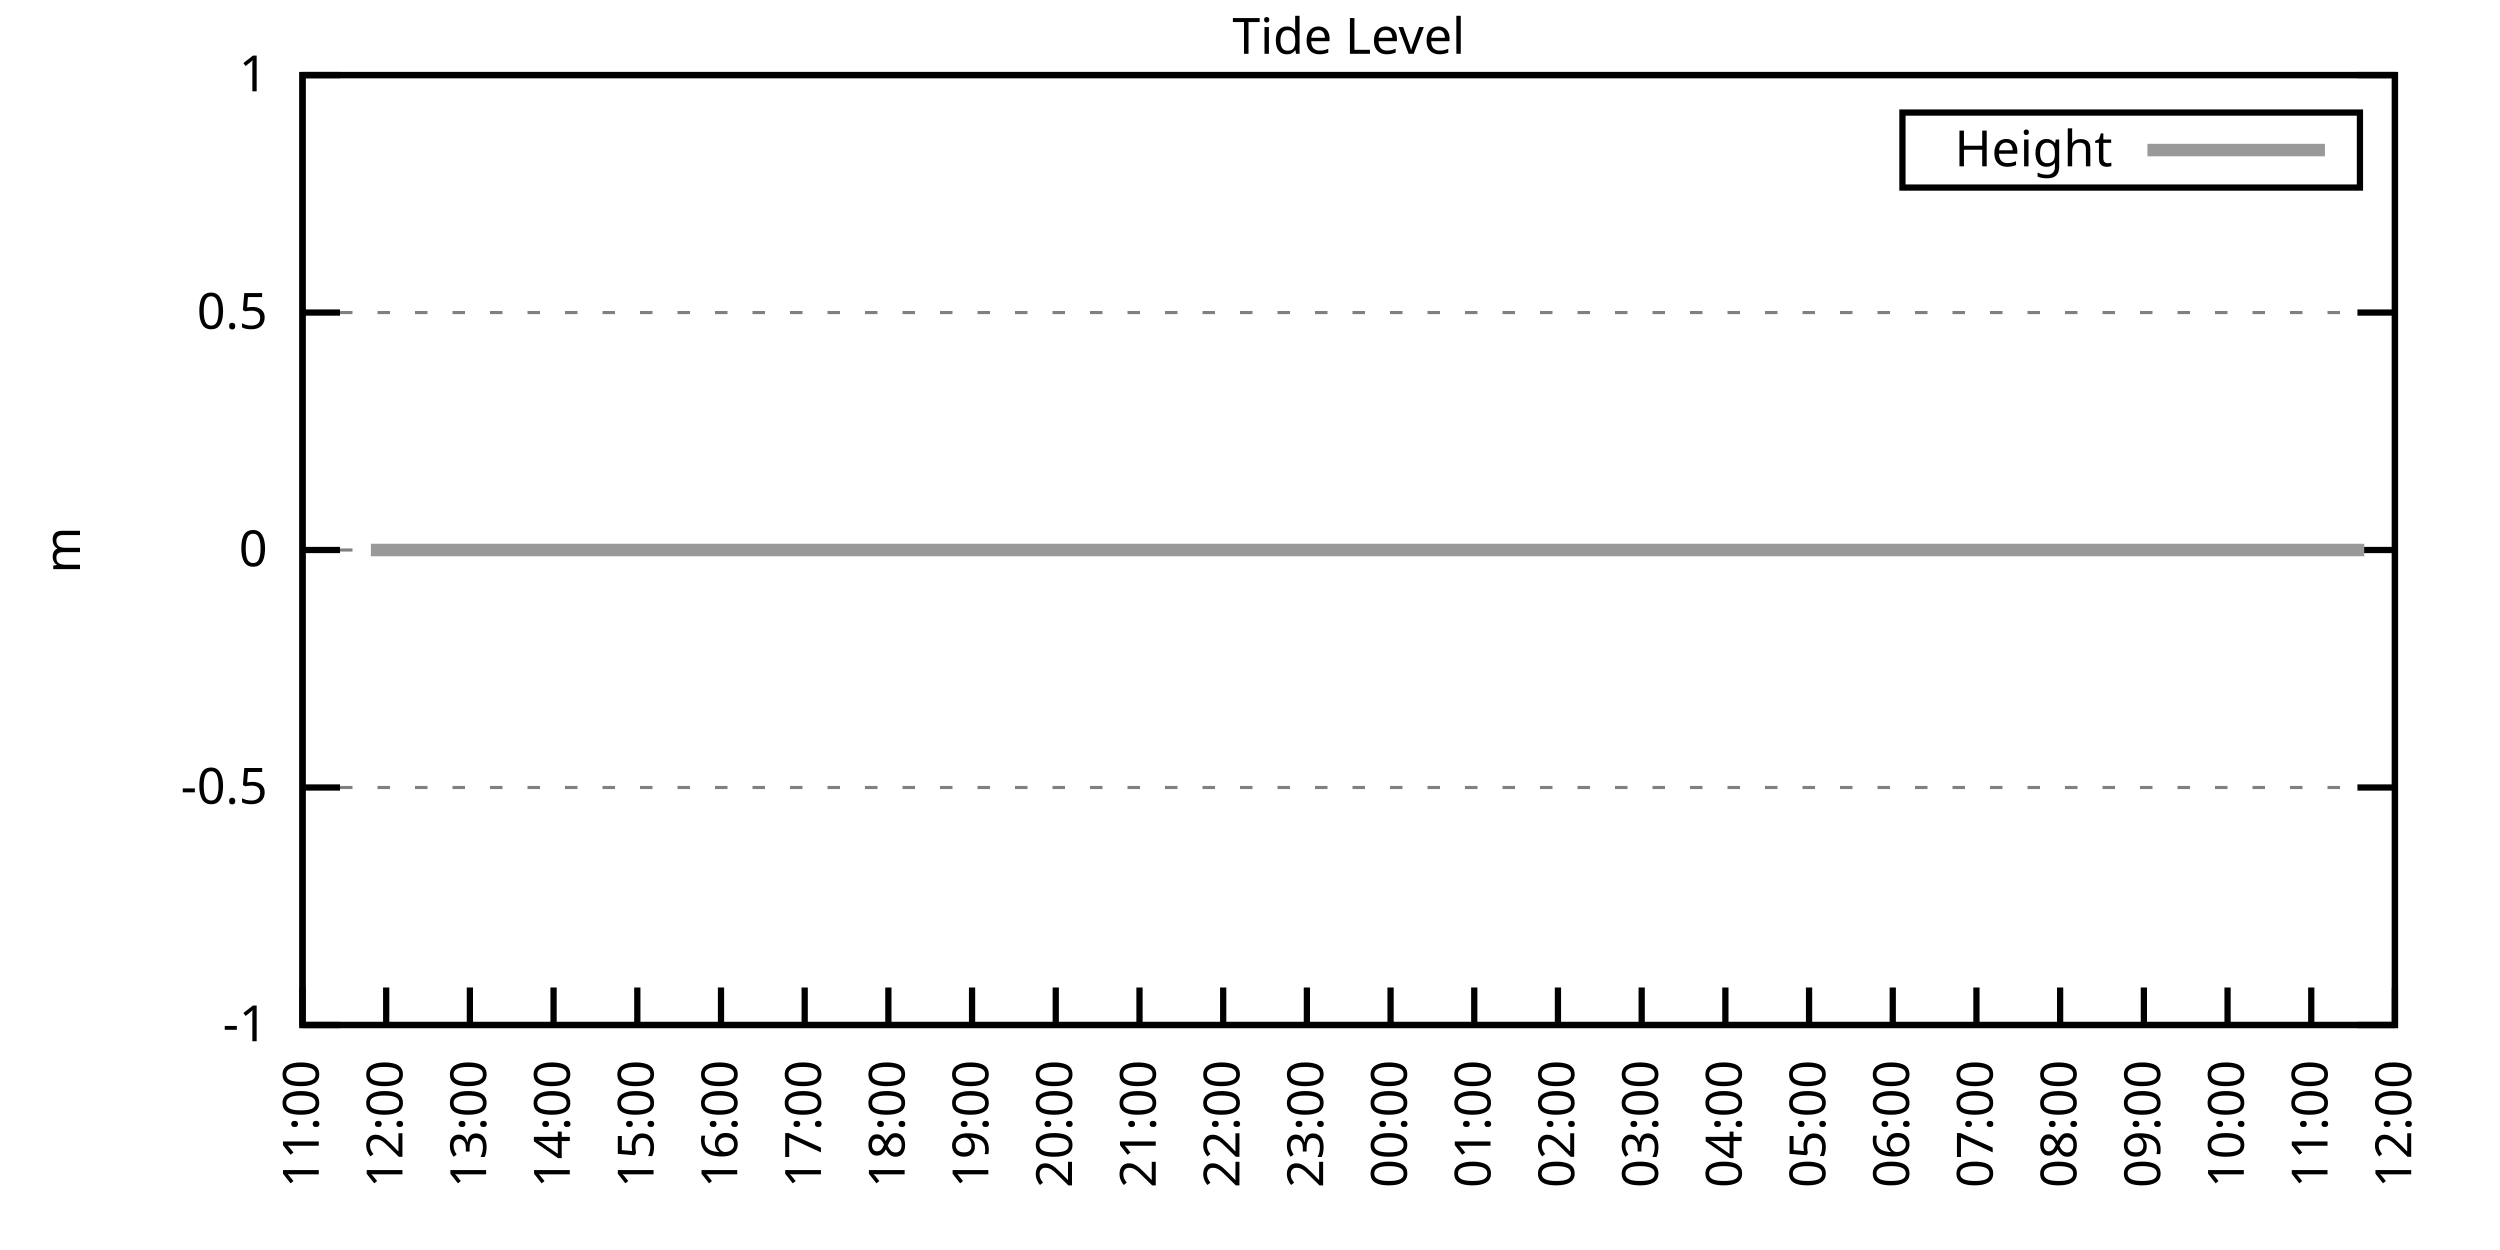
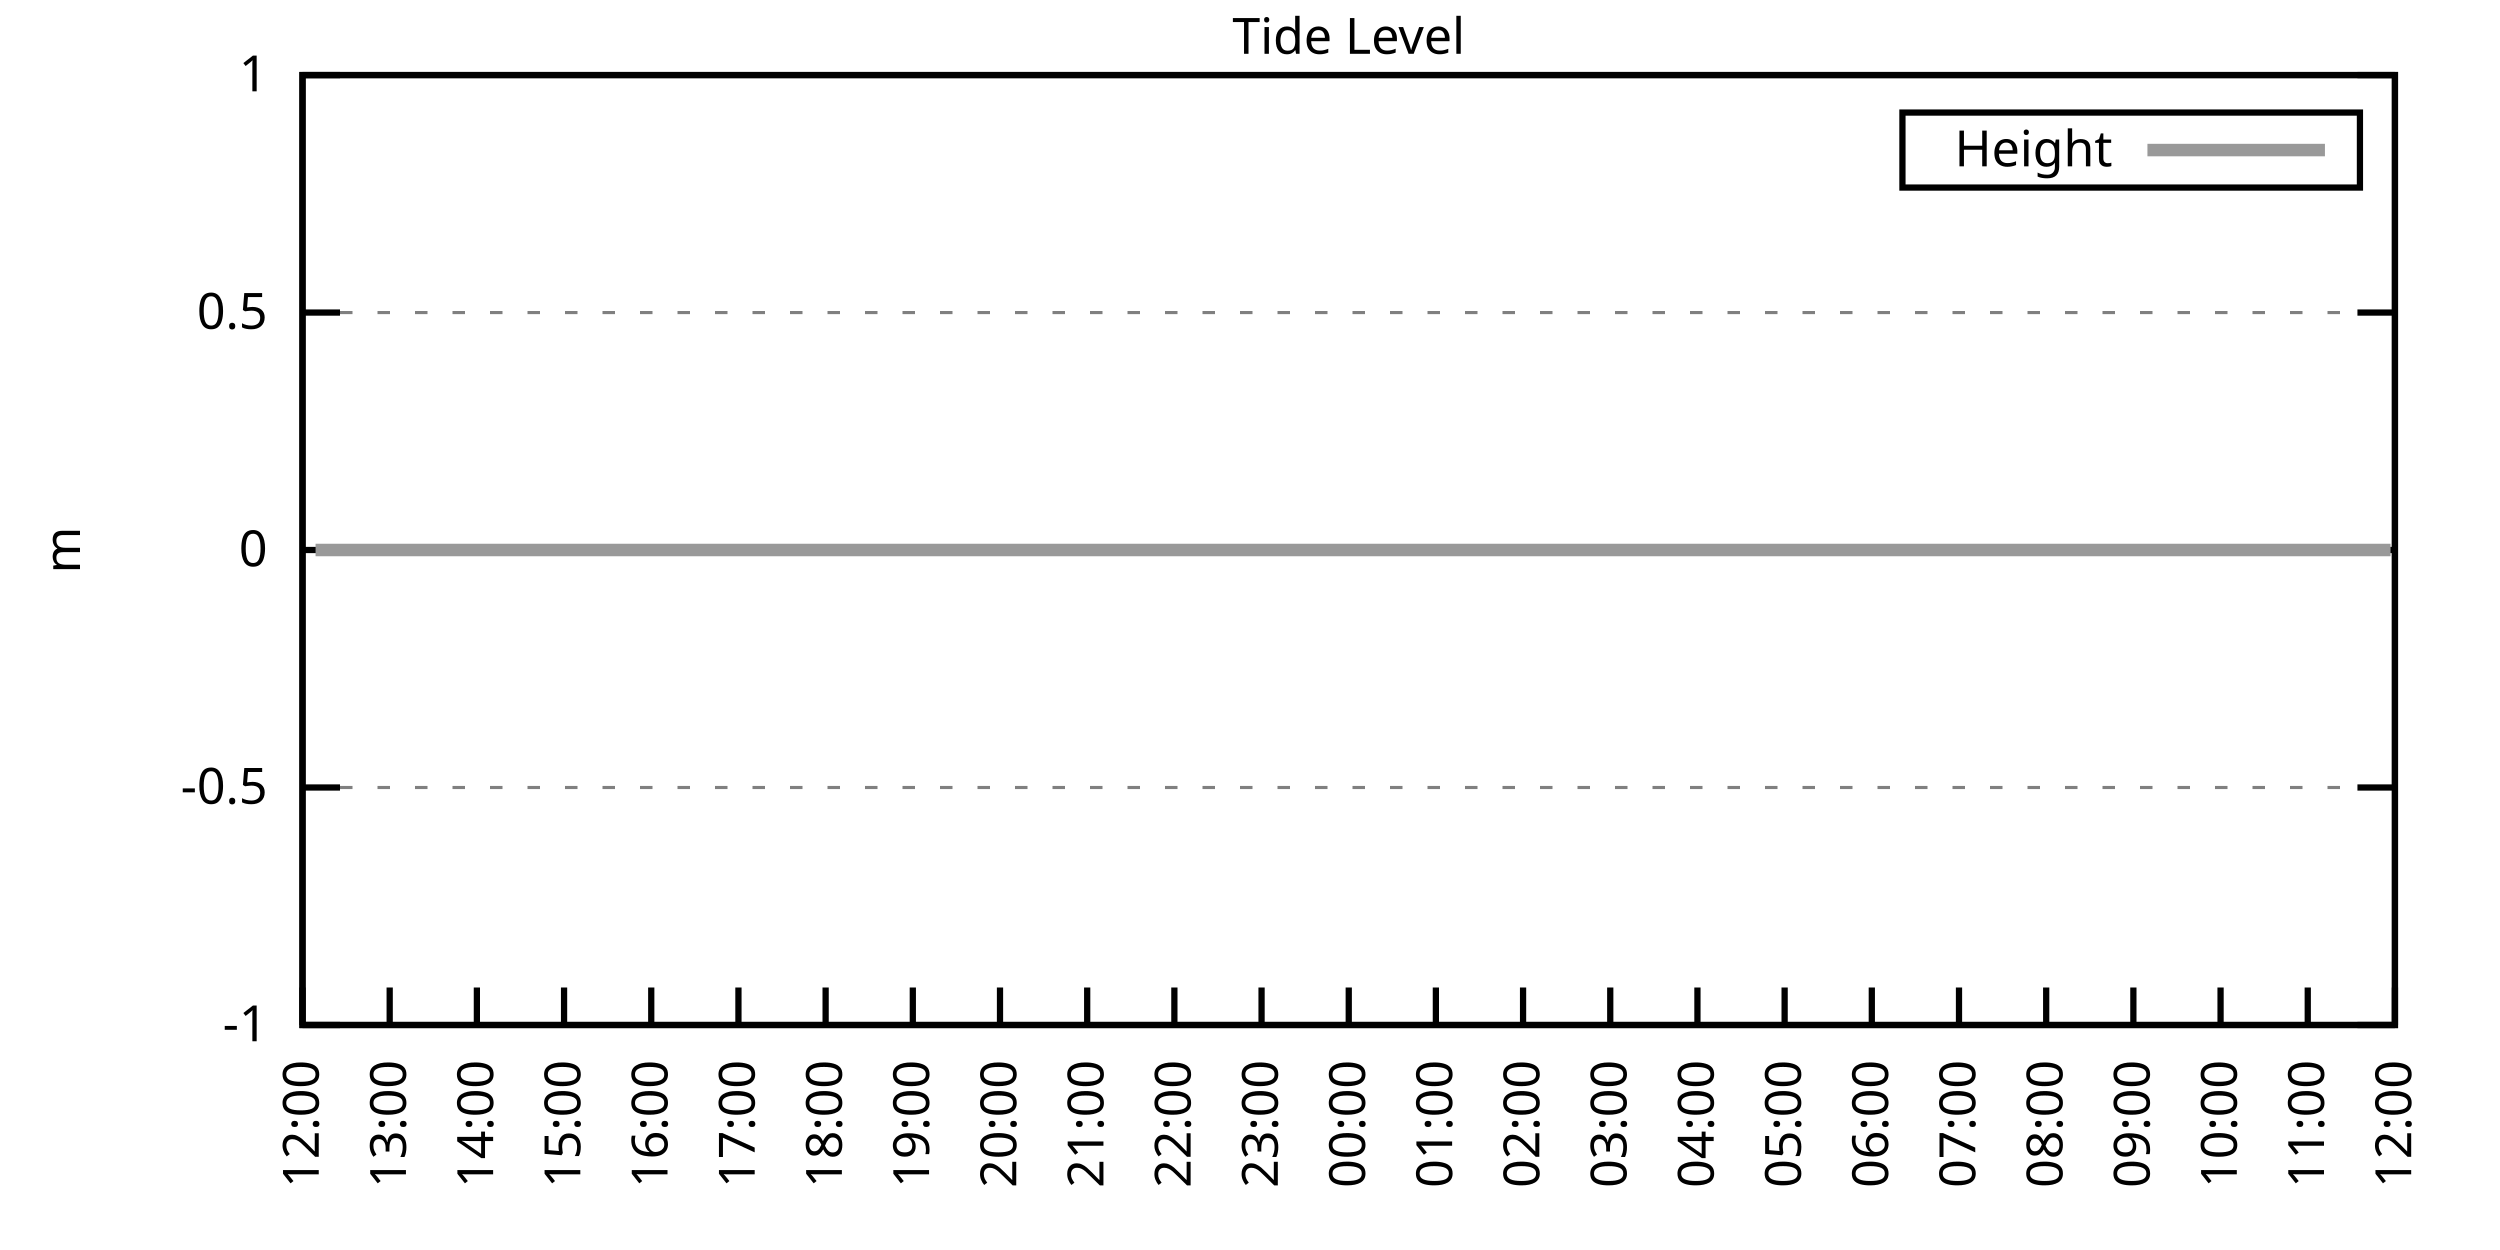
<svg xmlns="http://www.w3.org/2000/svg" xmlns:xlink="http://www.w3.org/1999/xlink" width="400" height="200" viewBox="0 0 400 200">
  <g id="gnuplot_canvas">
    <rect x="0" y="0" width="400" height="200" fill="none" />
    <defs>
      <circle id="gpDot" r="0.5" stroke-width="0.5" stroke="currentColor" />
      <path id="gpPt0" stroke-width="0.333" stroke="currentColor" d="M-1,0 h2 M0,-1 v2" />
      <path id="gpPt1" stroke-width="0.333" stroke="currentColor" d="M-1,-1 L1,1 M1,-1 L-1,1" />
      <path id="gpPt2" stroke-width="0.333" stroke="currentColor" d="M-1,0 L1,0 M0,-1 L0,1 M-1,-1 L1,1 M-1,1 L1,-1" />
      <rect id="gpPt3" stroke-width="0.333" stroke="currentColor" x="-1" y="-1" width="2" height="2" />
      <rect id="gpPt4" stroke-width="0.333" stroke="currentColor" fill="currentColor" x="-1" y="-1" width="2" height="2" />
      <circle id="gpPt5" stroke-width="0.333" stroke="currentColor" cx="0" cy="0" r="1" />
      <use xlink:href="#gpPt5" id="gpPt6" fill="currentColor" stroke="none" />
      <path id="gpPt7" stroke-width="0.333" stroke="currentColor" d="M0,-1.33 L-1.33,0.67 L1.33,0.67 z" />
      <use xlink:href="#gpPt7" id="gpPt8" fill="currentColor" stroke="none" />
      <use xlink:href="#gpPt7" id="gpPt9" stroke="currentColor" transform="rotate(180)" />
      <use xlink:href="#gpPt9" id="gpPt10" fill="currentColor" stroke="none" />
      <use xlink:href="#gpPt3" id="gpPt11" stroke="currentColor" transform="rotate(45)" />
      <use xlink:href="#gpPt11" id="gpPt12" fill="currentColor" stroke="none" />
      <path id="gpPt13" stroke-width="0.333" stroke="currentColor" d="M0,1.330 L1.265,0.411 L0.782,-1.067 L-0.782,-1.076 L-1.265,0.411 z" />
      <use xlink:href="#gpPt13" id="gpPt14" fill="currentColor" stroke="none" />
      <filter id="textbox" filterUnits="objectBoundingBox" x="0" y="0" height="1" width="1">
        <feFlood flood-color="white" flood-opacity="1" result="bgnd" />
        <feComposite in="SourceGraphic" in2="bgnd" operator="atop" />
      </filter>
      <filter id="greybox" filterUnits="objectBoundingBox" x="0" y="0" height="1" width="1">
        <feFlood flood-color="lightgrey" flood-opacity="1" result="grey" />
        <feComposite in="SourceGraphic" in2="grey" operator="atop" />
      </filter>
    </defs>
    <g fill="none" color="white" stroke="currentColor" stroke-width="1.00" stroke-linecap="butt" stroke-linejoin="miter">
</g>
    <g fill="none" color="black" stroke="currentColor" stroke-width="1.00" stroke-linecap="butt" stroke-linejoin="miter">
      <g stroke="none" shape-rendering="crispEdges">
        <polygon fill="rgb(255, 255, 255)" points="48.40,164.00 383.18,164.00 383.18,12.02 48.40,12.02 " />
      </g>
    </g>
    <g fill="none" color="black" stroke="currentColor" stroke-width="1.00" stroke-linecap="butt" stroke-linejoin="miter">
</g>
    <g fill="none" color="black" stroke="black" stroke-width="0.50" stroke-linecap="butt" stroke-linejoin="miter">
</g>
    <g fill="none" color="gray" stroke="currentColor" stroke-width="0.50" stroke-linecap="butt" stroke-linejoin="miter">
      <path stroke="gray" stroke-dasharray="2,4" class="gridline" d="M48.40,164.00 L383.19,164.00  " />
    </g>
    <g fill="none" color="gray" stroke="gray" stroke-width="1.00" stroke-linecap="butt" stroke-linejoin="miter">
</g>
    <g fill="none" color="black" stroke="currentColor" stroke-width="1.00" stroke-linecap="butt" stroke-linejoin="miter">
      <path stroke="black" d="M48.40,164.00 L54.40,164.00 M383.19,164.00 L377.19,164.00  " />
      <g transform="translate(42.80,166.60)" stroke="none" fill="black" font-family="Sans" font-size="8.00" text-anchor="end">
        <text>
          <tspan font-family="Sans">-1</tspan>
        </text>
      </g>
    </g>
    <g fill="none" color="black" stroke="currentColor" stroke-width="1.00" stroke-linecap="butt" stroke-linejoin="miter">
</g>
    <g fill="none" color="black" stroke="black" stroke-width="0.50" stroke-linecap="butt" stroke-linejoin="miter">
</g>
    <g fill="none" color="gray" stroke="currentColor" stroke-width="0.50" stroke-linecap="butt" stroke-linejoin="miter">
      <path stroke="gray" stroke-dasharray="2,4" class="gridline" d="M48.40,126.00 L383.19,126.00  " />
    </g>
    <g fill="none" color="gray" stroke="gray" stroke-width="1.00" stroke-linecap="butt" stroke-linejoin="miter">
</g>
    <g fill="none" color="black" stroke="currentColor" stroke-width="1.00" stroke-linecap="butt" stroke-linejoin="miter">
      <path stroke="black" d="M48.40,126.00 L54.40,126.00 M383.19,126.00 L377.19,126.00  " />
      <g transform="translate(42.80,128.60)" stroke="none" fill="black" font-family="Sans" font-size="8.00" text-anchor="end">
        <text>
          <tspan font-family="Sans">-0.5</tspan>
        </text>
      </g>
    </g>
    <g fill="none" color="black" stroke="currentColor" stroke-width="1.00" stroke-linecap="butt" stroke-linejoin="miter">
</g>
    <g fill="none" color="black" stroke="black" stroke-width="0.50" stroke-linecap="butt" stroke-linejoin="miter">
</g>
    <g fill="none" color="gray" stroke="currentColor" stroke-width="0.50" stroke-linecap="butt" stroke-linejoin="miter">
      <path stroke="gray" stroke-dasharray="2,4" class="gridline" d="M48.40,88.00 L383.19,88.00  " />
    </g>
    <g fill="none" color="gray" stroke="gray" stroke-width="1.00" stroke-linecap="butt" stroke-linejoin="miter">
</g>
    <g fill="none" color="black" stroke="currentColor" stroke-width="1.00" stroke-linecap="butt" stroke-linejoin="miter">
      <path stroke="black" d="M48.40,88.00 L54.40,88.00 M383.19,88.00 L377.19,88.00  " />
      <g transform="translate(42.80,90.60)" stroke="none" fill="black" font-family="Sans" font-size="8.00" text-anchor="end">
        <text>
          <tspan font-family="Sans"> 0</tspan>
        </text>
      </g>
    </g>
    <g fill="none" color="black" stroke="currentColor" stroke-width="1.00" stroke-linecap="butt" stroke-linejoin="miter">
</g>
    <g fill="none" color="black" stroke="black" stroke-width="0.50" stroke-linecap="butt" stroke-linejoin="miter">
</g>
    <g fill="none" color="gray" stroke="currentColor" stroke-width="0.50" stroke-linecap="butt" stroke-linejoin="miter">
      <path stroke="gray" stroke-dasharray="2,4" class="gridline" d="M48.40,50.01 L383.19,50.01  " />
    </g>
    <g fill="none" color="gray" stroke="gray" stroke-width="1.00" stroke-linecap="butt" stroke-linejoin="miter">
</g>
    <g fill="none" color="black" stroke="currentColor" stroke-width="1.00" stroke-linecap="butt" stroke-linejoin="miter">
      <path stroke="black" d="M48.40,50.01 L54.40,50.01 M383.19,50.01 L377.19,50.01  " />
      <g transform="translate(42.80,52.61)" stroke="none" fill="black" font-family="Sans" font-size="8.00" text-anchor="end">
        <text>
          <tspan font-family="Sans"> 0.5</tspan>
        </text>
      </g>
    </g>
    <g fill="none" color="black" stroke="currentColor" stroke-width="1.00" stroke-linecap="butt" stroke-linejoin="miter">
</g>
    <g fill="none" color="black" stroke="black" stroke-width="0.50" stroke-linecap="butt" stroke-linejoin="miter">
</g>
    <g fill="none" color="gray" stroke="currentColor" stroke-width="0.50" stroke-linecap="butt" stroke-linejoin="miter">
      <path stroke="gray" stroke-dasharray="2,4" class="gridline" d="M48.40,12.01 L383.19,12.01  " />
    </g>
    <g fill="none" color="gray" stroke="gray" stroke-width="1.00" stroke-linecap="butt" stroke-linejoin="miter">
</g>
    <g fill="none" color="black" stroke="currentColor" stroke-width="1.00" stroke-linecap="butt" stroke-linejoin="miter">
      <path stroke="black" d="M48.40,12.01 L54.40,12.01 M383.19,12.01 L377.19,12.01  " />
      <g transform="translate(42.80,14.61)" stroke="none" fill="black" font-family="Sans" font-size="8.00" text-anchor="end">
        <text>
          <tspan font-family="Sans"> 1</tspan>
        </text>
      </g>
    </g>
    <g fill="none" color="black" stroke="currentColor" stroke-width="1.00" stroke-linecap="butt" stroke-linejoin="miter">
      <path stroke="black" d="M48.40,164.00 L48.40,158.00  " />
      <g transform="translate(51.00,169.60) rotate(270.00)" stroke="none" fill="black" font-family="Sans" font-size="8.00" text-anchor="end">
        <text>
-           <tspan font-family="Sans">11:00</tspan>
-         </text>
-       </g>
-     </g>
-     <g fill="none" color="black" stroke="currentColor" stroke-width="1.00" stroke-linecap="butt" stroke-linejoin="miter">
-       <path stroke="black" d="M61.79,164.00 L61.79,158.00  " />
-       <g transform="translate(64.39,169.60) rotate(270.00)" stroke="none" fill="black" font-family="Sans" font-size="8.00" text-anchor="end">
-         <text>
          <tspan font-family="Sans">12:00</tspan>
        </text>
      </g>
    </g>
    <g fill="none" color="black" stroke="currentColor" stroke-width="1.00" stroke-linecap="butt" stroke-linejoin="miter">
-       <path stroke="black" d="M75.18,164.00 L75.18,158.00  " />
-       <g transform="translate(77.78,169.60) rotate(270.00)" stroke="none" fill="black" font-family="Sans" font-size="8.00" text-anchor="end">
+       <path stroke="black" d="M62.35,164.00 L62.35,158.00  " />
+       <g transform="translate(64.95,169.60) rotate(270.00)" stroke="none" fill="black" font-family="Sans" font-size="8.00" text-anchor="end">
        <text>
          <tspan font-family="Sans">13:00</tspan>
        </text>
      </g>
    </g>
    <g fill="none" color="black" stroke="currentColor" stroke-width="1.00" stroke-linecap="butt" stroke-linejoin="miter">
-       <path stroke="black" d="M88.57,164.00 L88.57,158.00  " />
-       <g transform="translate(91.17,169.60) rotate(270.00)" stroke="none" fill="black" font-family="Sans" font-size="8.00" text-anchor="end">
+       <path stroke="black" d="M76.30,164.00 L76.30,158.00  " />
+       <g transform="translate(78.90,169.60) rotate(270.00)" stroke="none" fill="black" font-family="Sans" font-size="8.00" text-anchor="end">
        <text>
          <tspan font-family="Sans">14:00</tspan>
        </text>
      </g>
    </g>
    <g fill="none" color="black" stroke="currentColor" stroke-width="1.00" stroke-linecap="butt" stroke-linejoin="miter">
-       <path stroke="black" d="M101.97,164.00 L101.97,158.00  " />
-       <g transform="translate(104.57,169.60) rotate(270.00)" stroke="none" fill="black" font-family="Sans" font-size="8.00" text-anchor="end">
+       <path stroke="black" d="M90.25,164.00 L90.25,158.00  " />
+       <g transform="translate(92.85,169.60) rotate(270.00)" stroke="none" fill="black" font-family="Sans" font-size="8.00" text-anchor="end">
        <text>
          <tspan font-family="Sans">15:00</tspan>
        </text>
      </g>
    </g>
    <g fill="none" color="black" stroke="currentColor" stroke-width="1.00" stroke-linecap="butt" stroke-linejoin="miter">
-       <path stroke="black" d="M115.36,164.00 L115.36,158.00  " />
-       <g transform="translate(117.96,169.60) rotate(270.00)" stroke="none" fill="black" font-family="Sans" font-size="8.00" text-anchor="end">
+       <path stroke="black" d="M104.20,164.00 L104.20,158.00  " />
+       <g transform="translate(106.80,169.60) rotate(270.00)" stroke="none" fill="black" font-family="Sans" font-size="8.00" text-anchor="end">
        <text>
          <tspan font-family="Sans">16:00</tspan>
        </text>
      </g>
    </g>
    <g fill="none" color="black" stroke="currentColor" stroke-width="1.00" stroke-linecap="butt" stroke-linejoin="miter">
-       <path stroke="black" d="M128.75,164.00 L128.75,158.00  " />
-       <g transform="translate(131.35,169.60) rotate(270.00)" stroke="none" fill="black" font-family="Sans" font-size="8.00" text-anchor="end">
+       <path stroke="black" d="M118.15,164.00 L118.15,158.00  " />
+       <g transform="translate(120.75,169.60) rotate(270.00)" stroke="none" fill="black" font-family="Sans" font-size="8.00" text-anchor="end">
        <text>
          <tspan font-family="Sans">17:00</tspan>
        </text>
      </g>
    </g>
    <g fill="none" color="black" stroke="currentColor" stroke-width="1.00" stroke-linecap="butt" stroke-linejoin="miter">
-       <path stroke="black" d="M142.14,164.00 L142.14,158.00  " />
-       <g transform="translate(144.74,169.60) rotate(270.00)" stroke="none" fill="black" font-family="Sans" font-size="8.00" text-anchor="end">
+       <path stroke="black" d="M132.10,164.00 L132.10,158.00  " />
+       <g transform="translate(134.70,169.60) rotate(270.00)" stroke="none" fill="black" font-family="Sans" font-size="8.00" text-anchor="end">
        <text>
          <tspan font-family="Sans">18:00</tspan>
        </text>
      </g>
    </g>
    <g fill="none" color="black" stroke="currentColor" stroke-width="1.00" stroke-linecap="butt" stroke-linejoin="miter">
-       <path stroke="black" d="M155.53,164.00 L155.53,158.00  " />
-       <g transform="translate(158.13,169.60) rotate(270.00)" stroke="none" fill="black" font-family="Sans" font-size="8.00" text-anchor="end">
+       <path stroke="black" d="M146.05,164.00 L146.05,158.00  " />
+       <g transform="translate(148.65,169.60) rotate(270.00)" stroke="none" fill="black" font-family="Sans" font-size="8.00" text-anchor="end">
        <text>
          <tspan font-family="Sans">19:00</tspan>
        </text>
      </g>
    </g>
    <g fill="none" color="black" stroke="currentColor" stroke-width="1.00" stroke-linecap="butt" stroke-linejoin="miter">
-       <path stroke="black" d="M168.92,164.00 L168.92,158.00  " />
-       <g transform="translate(171.52,169.60) rotate(270.00)" stroke="none" fill="black" font-family="Sans" font-size="8.00" text-anchor="end">
+       <path stroke="black" d="M160.00,164.00 L160.00,158.00  " />
+       <g transform="translate(162.60,169.60) rotate(270.00)" stroke="none" fill="black" font-family="Sans" font-size="8.00" text-anchor="end">
        <text>
          <tspan font-family="Sans">20:00</tspan>
        </text>
      </g>
    </g>
    <g fill="none" color="black" stroke="currentColor" stroke-width="1.00" stroke-linecap="butt" stroke-linejoin="miter">
-       <path stroke="black" d="M182.32,164.00 L182.32,158.00  " />
-       <g transform="translate(184.92,169.60) rotate(270.00)" stroke="none" fill="black" font-family="Sans" font-size="8.00" text-anchor="end">
+       <path stroke="black" d="M173.95,164.00 L173.95,158.00  " />
+       <g transform="translate(176.55,169.60) rotate(270.00)" stroke="none" fill="black" font-family="Sans" font-size="8.00" text-anchor="end">
        <text>
          <tspan font-family="Sans">21:00</tspan>
        </text>
      </g>
    </g>
    <g fill="none" color="black" stroke="currentColor" stroke-width="1.00" stroke-linecap="butt" stroke-linejoin="miter">
-       <path stroke="black" d="M195.71,164.00 L195.71,158.00  " />
-       <g transform="translate(198.31,169.60) rotate(270.00)" stroke="none" fill="black" font-family="Sans" font-size="8.00" text-anchor="end">
+       <path stroke="black" d="M187.90,164.00 L187.90,158.00  " />
+       <g transform="translate(190.50,169.60) rotate(270.00)" stroke="none" fill="black" font-family="Sans" font-size="8.00" text-anchor="end">
        <text>
          <tspan font-family="Sans">22:00</tspan>
        </text>
      </g>
    </g>
    <g fill="none" color="black" stroke="currentColor" stroke-width="1.00" stroke-linecap="butt" stroke-linejoin="miter">
-       <path stroke="black" d="M209.10,164.00 L209.10,158.00  " />
-       <g transform="translate(211.70,169.60) rotate(270.00)" stroke="none" fill="black" font-family="Sans" font-size="8.00" text-anchor="end">
+       <path stroke="black" d="M201.85,164.00 L201.85,158.00  " />
+       <g transform="translate(204.45,169.60) rotate(270.00)" stroke="none" fill="black" font-family="Sans" font-size="8.00" text-anchor="end">
        <text>
          <tspan font-family="Sans">23:00</tspan>
        </text>
      </g>
    </g>
    <g fill="none" color="black" stroke="currentColor" stroke-width="1.00" stroke-linecap="butt" stroke-linejoin="miter">
-       <path stroke="black" d="M222.49,164.00 L222.49,158.00  " />
-       <g transform="translate(225.09,169.60) rotate(270.00)" stroke="none" fill="black" font-family="Sans" font-size="8.00" text-anchor="end">
+       <path stroke="black" d="M215.80,164.00 L215.80,158.00  " />
+       <g transform="translate(218.40,169.60) rotate(270.00)" stroke="none" fill="black" font-family="Sans" font-size="8.00" text-anchor="end">
        <text>
          <tspan font-family="Sans">00:00</tspan>
        </text>
      </g>
    </g>
    <g fill="none" color="black" stroke="currentColor" stroke-width="1.00" stroke-linecap="butt" stroke-linejoin="miter">
-       <path stroke="black" d="M235.88,164.00 L235.88,158.00  " />
-       <g transform="translate(238.48,169.60) rotate(270.00)" stroke="none" fill="black" font-family="Sans" font-size="8.00" text-anchor="end">
+       <path stroke="black" d="M229.74,164.00 L229.74,158.00  " />
+       <g transform="translate(232.34,169.60) rotate(270.00)" stroke="none" fill="black" font-family="Sans" font-size="8.00" text-anchor="end">
        <text>
          <tspan font-family="Sans">01:00</tspan>
        </text>
      </g>
    </g>
    <g fill="none" color="black" stroke="currentColor" stroke-width="1.00" stroke-linecap="butt" stroke-linejoin="miter">
-       <path stroke="black" d="M249.27,164.00 L249.27,158.00  " />
-       <g transform="translate(251.87,169.60) rotate(270.00)" stroke="none" fill="black" font-family="Sans" font-size="8.00" text-anchor="end">
+       <path stroke="black" d="M243.69,164.00 L243.69,158.00  " />
+       <g transform="translate(246.29,169.60) rotate(270.00)" stroke="none" fill="black" font-family="Sans" font-size="8.00" text-anchor="end">
        <text>
          <tspan font-family="Sans">02:00</tspan>
        </text>
      </g>
    </g>
    <g fill="none" color="black" stroke="currentColor" stroke-width="1.00" stroke-linecap="butt" stroke-linejoin="miter">
-       <path stroke="black" d="M262.67,164.00 L262.67,158.00  " />
-       <g transform="translate(265.27,169.60) rotate(270.00)" stroke="none" fill="black" font-family="Sans" font-size="8.00" text-anchor="end">
+       <path stroke="black" d="M257.64,164.00 L257.64,158.00  " />
+       <g transform="translate(260.24,169.60) rotate(270.00)" stroke="none" fill="black" font-family="Sans" font-size="8.00" text-anchor="end">
        <text>
          <tspan font-family="Sans">03:00</tspan>
        </text>
      </g>
    </g>
    <g fill="none" color="black" stroke="currentColor" stroke-width="1.00" stroke-linecap="butt" stroke-linejoin="miter">
-       <path stroke="black" d="M276.06,164.00 L276.06,158.00  " />
-       <g transform="translate(278.66,169.60) rotate(270.00)" stroke="none" fill="black" font-family="Sans" font-size="8.00" text-anchor="end">
+       <path stroke="black" d="M271.59,164.00 L271.59,158.00  " />
+       <g transform="translate(274.19,169.60) rotate(270.00)" stroke="none" fill="black" font-family="Sans" font-size="8.00" text-anchor="end">
        <text>
          <tspan font-family="Sans">04:00</tspan>
        </text>
      </g>
    </g>
    <g fill="none" color="black" stroke="currentColor" stroke-width="1.00" stroke-linecap="butt" stroke-linejoin="miter">
-       <path stroke="black" d="M289.45,164.00 L289.45,158.00  " />
-       <g transform="translate(292.05,169.60) rotate(270.00)" stroke="none" fill="black" font-family="Sans" font-size="8.00" text-anchor="end">
+       <path stroke="black" d="M285.54,164.00 L285.54,158.00  " />
+       <g transform="translate(288.14,169.60) rotate(270.00)" stroke="none" fill="black" font-family="Sans" font-size="8.00" text-anchor="end">
        <text>
          <tspan font-family="Sans">05:00</tspan>
        </text>
      </g>
    </g>
    <g fill="none" color="black" stroke="currentColor" stroke-width="1.00" stroke-linecap="butt" stroke-linejoin="miter">
-       <path stroke="black" d="M302.84,164.00 L302.84,158.00  " />
-       <g transform="translate(305.44,169.60) rotate(270.00)" stroke="none" fill="black" font-family="Sans" font-size="8.00" text-anchor="end">
+       <path stroke="black" d="M299.49,164.00 L299.49,158.00  " />
+       <g transform="translate(302.09,169.60) rotate(270.00)" stroke="none" fill="black" font-family="Sans" font-size="8.00" text-anchor="end">
        <text>
          <tspan font-family="Sans">06:00</tspan>
        </text>
      </g>
    </g>
    <g fill="none" color="black" stroke="currentColor" stroke-width="1.00" stroke-linecap="butt" stroke-linejoin="miter">
-       <path stroke="black" d="M316.23,164.00 L316.23,158.00  " />
-       <g transform="translate(318.83,169.60) rotate(270.00)" stroke="none" fill="black" font-family="Sans" font-size="8.00" text-anchor="end">
+       <path stroke="black" d="M313.44,164.00 L313.44,158.00  " />
+       <g transform="translate(316.04,169.60) rotate(270.00)" stroke="none" fill="black" font-family="Sans" font-size="8.00" text-anchor="end">
        <text>
          <tspan font-family="Sans">07:00</tspan>
        </text>
      </g>
    </g>
    <g fill="none" color="black" stroke="currentColor" stroke-width="1.00" stroke-linecap="butt" stroke-linejoin="miter">
-       <path stroke="black" d="M329.62,164.00 L329.62,158.00  " />
-       <g transform="translate(332.22,169.60) rotate(270.00)" stroke="none" fill="black" font-family="Sans" font-size="8.00" text-anchor="end">
+       <path stroke="black" d="M327.39,164.00 L327.39,158.00  " />
+       <g transform="translate(329.99,169.60) rotate(270.00)" stroke="none" fill="black" font-family="Sans" font-size="8.00" text-anchor="end">
        <text>
          <tspan font-family="Sans">08:00</tspan>
        </text>
      </g>
    </g>
    <g fill="none" color="black" stroke="currentColor" stroke-width="1.00" stroke-linecap="butt" stroke-linejoin="miter">
-       <path stroke="black" d="M343.02,164.00 L343.02,158.00  " />
-       <g transform="translate(345.62,169.60) rotate(270.00)" stroke="none" fill="black" font-family="Sans" font-size="8.00" text-anchor="end">
+       <path stroke="black" d="M341.34,164.00 L341.34,158.00  " />
+       <g transform="translate(343.94,169.60) rotate(270.00)" stroke="none" fill="black" font-family="Sans" font-size="8.00" text-anchor="end">
        <text>
          <tspan font-family="Sans">09:00</tspan>
        </text>
      </g>
    </g>
    <g fill="none" color="black" stroke="currentColor" stroke-width="1.00" stroke-linecap="butt" stroke-linejoin="miter">
-       <path stroke="black" d="M356.41,164.00 L356.41,158.00  " />
-       <g transform="translate(359.01,169.60) rotate(270.00)" stroke="none" fill="black" font-family="Sans" font-size="8.00" text-anchor="end">
+       <path stroke="black" d="M355.29,164.00 L355.29,158.00  " />
+       <g transform="translate(357.89,169.60) rotate(270.00)" stroke="none" fill="black" font-family="Sans" font-size="8.00" text-anchor="end">
        <text>
          <tspan font-family="Sans">10:00</tspan>
        </text>
      </g>
    </g>
    <g fill="none" color="black" stroke="currentColor" stroke-width="1.00" stroke-linecap="butt" stroke-linejoin="miter">
-       <path stroke="black" d="M369.80,164.00 L369.80,158.00  " />
-       <g transform="translate(372.40,169.60) rotate(270.00)" stroke="none" fill="black" font-family="Sans" font-size="8.00" text-anchor="end">
+       <path stroke="black" d="M369.24,164.00 L369.24,158.00  " />
+       <g transform="translate(371.84,169.60) rotate(270.00)" stroke="none" fill="black" font-family="Sans" font-size="8.00" text-anchor="end">
        <text>
          <tspan font-family="Sans">11:00</tspan>
        </text>
      </g>
    </g>
    <g fill="none" color="black" stroke="currentColor" stroke-width="1.00" stroke-linecap="butt" stroke-linejoin="miter">
      <path stroke="black" d="M383.19,164.00 L383.19,158.00  " />
      <g transform="translate(385.79,169.60) rotate(270.00)" stroke="none" fill="black" font-family="Sans" font-size="8.00" text-anchor="end">
        <text>
          <tspan font-family="Sans">12:00</tspan>
        </text>
      </g>
    </g>
    <g fill="none" color="black" stroke="currentColor" stroke-width="1.00" stroke-linecap="butt" stroke-linejoin="miter">
</g>
    <g fill="none" color="black" stroke="currentColor" stroke-width="1.00" stroke-linecap="butt" stroke-linejoin="miter">
      <path stroke="black" d="M48.40,12.01 L48.40,164.00 L383.19,164.00 L383.19,12.01 L48.40,12.01 Z  " />
    </g>
    <g fill="none" color="black" stroke="currentColor" stroke-width="1.00" stroke-linecap="butt" stroke-linejoin="miter">
</g>
    <g fill="none" color="black" stroke="currentColor" stroke-width="1.00" stroke-linecap="butt" stroke-linejoin="miter">
      <path stroke="black" d="M304.39,30.01 L304.39,18.01 L377.59,18.01 L377.59,30.01 L304.39,30.01 Z  " />
    </g>
    <g id="Tide_level_plot_1">
      <g fill="none" color="white" stroke="black" stroke-width="2.00" stroke-linecap="butt" stroke-linejoin="miter">
</g>
      <g fill="none" color="black" stroke="currentColor" stroke-width="2.00" stroke-linecap="butt" stroke-linejoin="miter">
        <g transform="translate(337.99,26.61)" stroke="none" fill="black" font-family="Sans" font-size="8.00" text-anchor="end">
          <text>
            <tspan font-family="Sans">Height</tspan>
          </text>
        </g>
      </g>
      <g fill="none" color="black" stroke="currentColor" stroke-width="2.00" stroke-linecap="butt" stroke-linejoin="miter">
-         <path stroke="rgb(153, 153, 153)" d="M343.59,24.01 L371.99,24.01 M59.34,88.00 L61.35,88.00 L63.80,88.00 L65.81,88.00 L68.04,88.00 L70.50,88.00   L72.50,88.00 L74.51,88.00 L76.97,88.00 L79.42,88.00 L81.43,88.00 L83.66,88.00 L85.90,88.00 L88.35,88.00   L90.36,88.00 L92.37,88.00 L94.82,88.00 L97.06,88.00 L99.29,88.00 L101.52,88.00 L103.75,88.00 L105.76,88.00   L108.44,88.00 L110.67,88.00 L112.68,88.00 L114.69,88.00 L117.37,88.00 L119.38,88.00 L121.61,88.00 L124.06,88.00   L125.85,88.00 L128.53,88.00 L130.54,88.00 L132.99,88.00 L135.00,88.00 L137.45,88.00 L139.24,88.00 L141.92,88.00   L143.93,88.00 L146.38,88.00 L148.39,88.00 L150.62,88.00 L153.08,88.00 L155.09,88.00 L157.10,88.00 L159.55,88.00   L162.01,88.00 L164.01,88.00 L166.02,88.00 L168.70,88.00 L170.71,88.00 L172.94,88.00 L175.40,88.00 L177.41,88.00   L179.86,88.00 L181.87,88.00 L183.88,88.00 L186.56,88.00 L188.79,88.00 L190.80,88.00 L193.03,88.00 L195.48,88.00   L197.49,88.00 L199.95,88.00 L201.96,88.00 L204.41,88.00 L206.64,88.00 L208.43,88.00 L211.11,88.00 L212.89,88.00   L215.35,88.00 L217.58,88.00 L220.04,88.00 L222.04,88.00 L224.28,88.00 L226.51,88.00 L228.74,88.00 L230.75,88.00   L233.43,88.00 L235.44,88.00 L237.44,88.00 L239.68,88.00 L242.36,88.00 L244.36,88.00 L246.37,88.00 L248.60,88.00   L250.84,88.00 L253.29,88.00 L255.08,88.00 L257.98,88.00 L259.99,88.00 L262.44,88.00 L264.67,88.00 L266.68,88.00   L268.69,88.00 L271.15,88.00 L273.60,88.00 L275.61,88.00 L278.07,88.00 L280.07,88.00 L282.53,88.00 L284.54,88.00   L286.99,88.00 L289.00,88.00 L291.23,88.00 L293.69,88.00 L295.92,88.00 L297.93,88.00 L300.39,88.00 L302.39,88.00   L304.40,88.00 L306.63,88.00 L309.09,88.00 L311.10,88.00 L313.78,88.00 L315.79,88.00 L317.79,88.00 L320.25,88.00   L322.70,88.00 L324.94,88.00 L326.95,88.00 L329.40,88.00 L331.41,88.00 L333.86,88.00 L336.10,88.00 L338.33,88.00   L340.34,88.00 L342.57,88.00 L344.35,88.00 L347.03,88.00 L349.49,88.00 L351.50,88.00 L353.73,88.00 L356.18,88.00   L358.42,88.00 L360.42,88.00 L362.88,88.00 L364.89,88.00 L366.90,88.00 L369.13,88.00 L371.36,88.00 L373.82,88.00   L376.27,88.00 L378.28,88.00  " />
+         <path stroke="rgb(153, 153, 153)" d="M343.59,24.01 L371.99,24.01 M50.49,88.00 L52.58,88.00 L54.91,88.00 L57.47,88.00 L59.56,88.00 L61.65,88.00   L64.21,88.00 L66.77,88.00 L68.86,88.00 L71.18,88.00 L73.51,88.00 L76.07,88.00 L78.16,88.00 L80.25,88.00   L82.81,88.00 L85.13,88.00 L87.46,88.00 L89.78,88.00 L92.11,88.00 L94.20,88.00 L96.99,88.00 L99.32,88.00   L101.41,88.00 L103.50,88.00 L106.29,88.00 L108.38,88.00 L110.71,88.00 L113.27,88.00 L115.13,88.00 L117.92,88.00   L120.01,88.00 L122.57,88.00 L124.66,88.00 L127.22,88.00 L129.08,88.00 L131.87,88.00 L133.96,88.00 L136.51,88.00   L138.61,88.00 L140.93,88.00 L143.49,88.00 L145.58,88.00 L147.67,88.00 L150.23,88.00 L152.79,88.00 L154.88,88.00   L156.97,88.00 L159.76,88.00 L161.86,88.00 L164.18,88.00 L166.74,88.00 L168.83,88.00 L171.39,88.00 L173.48,88.00   L175.57,88.00 L178.36,88.00 L180.69,88.00 L182.78,88.00 L185.11,88.00 L187.66,88.00 L189.76,88.00 L192.31,88.00   L194.41,88.00 L196.96,88.00 L199.29,88.00 L201.15,88.00 L203.94,88.00 L205.80,88.00 L208.36,88.00 L210.68,88.00   L213.24,88.00 L215.33,88.00 L217.65,88.00 L219.98,88.00 L222.30,88.00 L224.40,88.00 L227.19,88.00 L229.28,88.00   L231.37,88.00 L233.70,88.00 L236.49,88.00 L238.58,88.00 L240.67,88.00 L243.00,88.00 L245.32,88.00 L247.88,88.00   L249.74,88.00 L252.76,88.00 L254.85,88.00 L257.41,88.00 L259.74,88.00 L261.83,88.00 L263.92,88.00 L266.48,88.00   L269.04,88.00 L271.13,88.00 L273.69,88.00 L275.78,88.00 L278.34,88.00 L280.43,88.00 L282.99,88.00 L285.08,88.00   L287.40,88.00 L289.96,88.00 L292.29,88.00 L294.38,88.00 L296.94,88.00 L299.03,88.00 L301.12,88.00 L303.44,88.00   L306.00,88.00 L308.09,88.00 L310.88,88.00 L312.98,88.00 L315.07,88.00 L317.63,88.00 L320.18,88.00 L322.51,88.00   L324.60,88.00 L327.16,88.00 L329.25,88.00 L331.81,88.00 L334.13,88.00 L336.46,88.00 L338.55,88.00 L340.88,88.00   L342.74,88.00 L345.53,88.00 L348.08,88.00 L350.18,88.00 L352.50,88.00 L355.06,88.00 L357.38,88.00 L359.48,88.00   L362.03,88.00 L364.13,88.00 L366.22,88.00 L368.54,88.00 L370.87,88.00 L373.43,88.00 L375.98,88.00 L378.08,88.00   L380.40,88.00 L382.49,88.00  " />
      </g>
    </g>
    <g fill="none" color="black" stroke="currentColor" stroke-width="2.00" stroke-linecap="butt" stroke-linejoin="miter">
</g>
    <g fill="none" color="black" stroke="black" stroke-width="1.00" stroke-linecap="butt" stroke-linejoin="miter">
</g>
    <g fill="none" color="black" stroke="currentColor" stroke-width="1.00" stroke-linecap="butt" stroke-linejoin="miter">
      <path stroke="black" d="M48.40,12.01 L48.40,164.00 L383.19,164.00 L383.19,12.01 L48.40,12.01 Z  " />
      <g transform="translate(12.80,88.01) rotate(270.00)" stroke="none" fill="black" font-family="Sans" font-size="8.00" text-anchor="middle">
        <text>
          <tspan font-family="Sans">m</tspan>
        </text>
      </g>
    </g>
    <g fill="none" color="black" stroke="currentColor" stroke-width="1.00" stroke-linecap="butt" stroke-linejoin="miter">
</g>
    <g fill="none" color="black" stroke="currentColor" stroke-width="1.00" stroke-linecap="butt" stroke-linejoin="miter">
      <g transform="translate(215.79,8.61)" stroke="none" fill="black" font-family="Sans" font-size="8.00" text-anchor="middle">
        <text>
          <tspan font-family="Sans">Tide Level</tspan>
        </text>
      </g>
    </g>
    <g fill="none" color="black" stroke="currentColor" stroke-width="1.00" stroke-linecap="butt" stroke-linejoin="miter">
</g>
  </g>
</svg>
